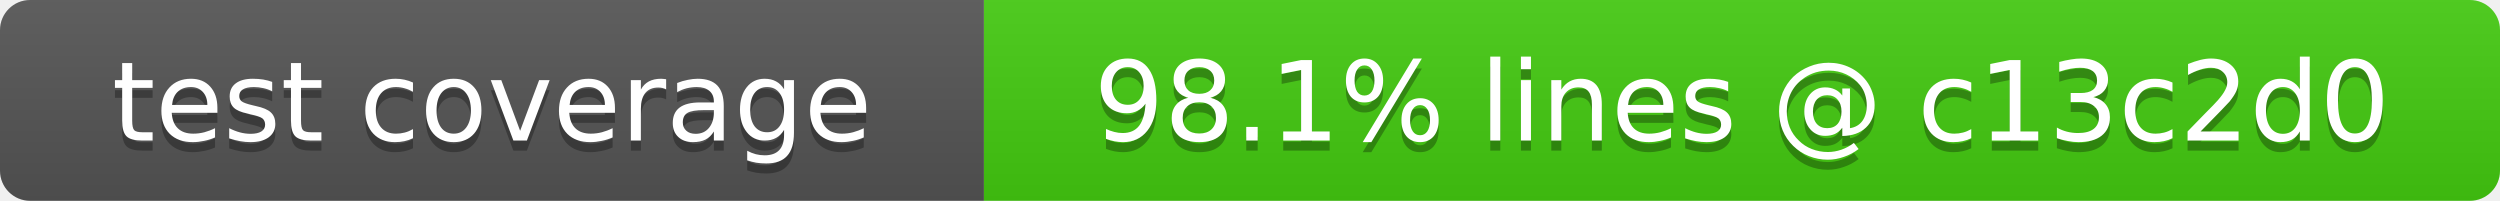
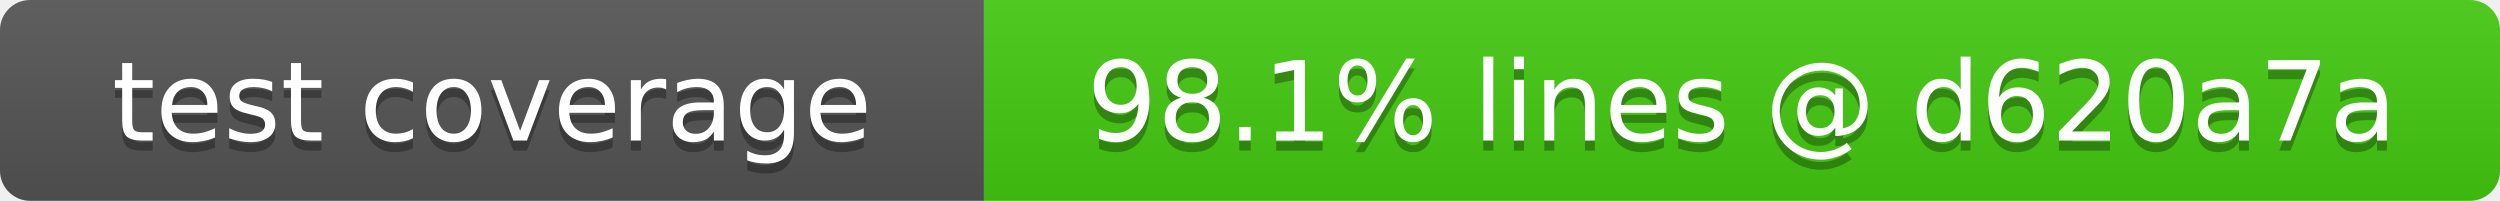
- <svg xmlns="http://www.w3.org/2000/svg" width="249" height="20" role="img" aria-label="test coverage: 98.1% lines @ c13c2d0">
+ <svg xmlns="http://www.w3.org/2000/svg" width="249" height="20" role="img" aria-label="test coverage: 98.1% lines @ d620a7a">
  <linearGradient id="s" x2="0" y2="100%">
    <stop offset="0" stop-color="#bbb" stop-opacity=".1" />
    <stop offset="1" stop-opacity=".1" />
  </linearGradient>
  <clipPath id="r">
    <rect width="249" height="20" rx="3" fill="#fff" />
  </clipPath>
  <g clip-path="url(#r)">
    <rect width="98" height="20" fill="#555" />
    <rect x="98" width="151" height="20" fill="#4c1" />
    <rect width="249" height="20" fill="url(#s)" />
  </g>
  <g fill="#fff" text-anchor="middle" font-family="Verdana,Geneva,DejaVu Sans,sans-serif" font-size="11">
    <text x="49" y="15" fill="#010101" fill-opacity=".3">test coverage</text>
    <text x="49" y="14">test coverage</text>
-     <text x="173.5" y="15" fill="#010101" fill-opacity=".3">98.1% lines @ c13c2d0</text>
-     <text x="173.5" y="14">98.1% lines @ c13c2d0</text>
+     <text x="173.5" y="15" fill="#010101" fill-opacity=".3">98.1% lines @ d620a7a</text>
+     <text x="173.5" y="14">98.1% lines @ d620a7a</text>
  </g>
</svg>
